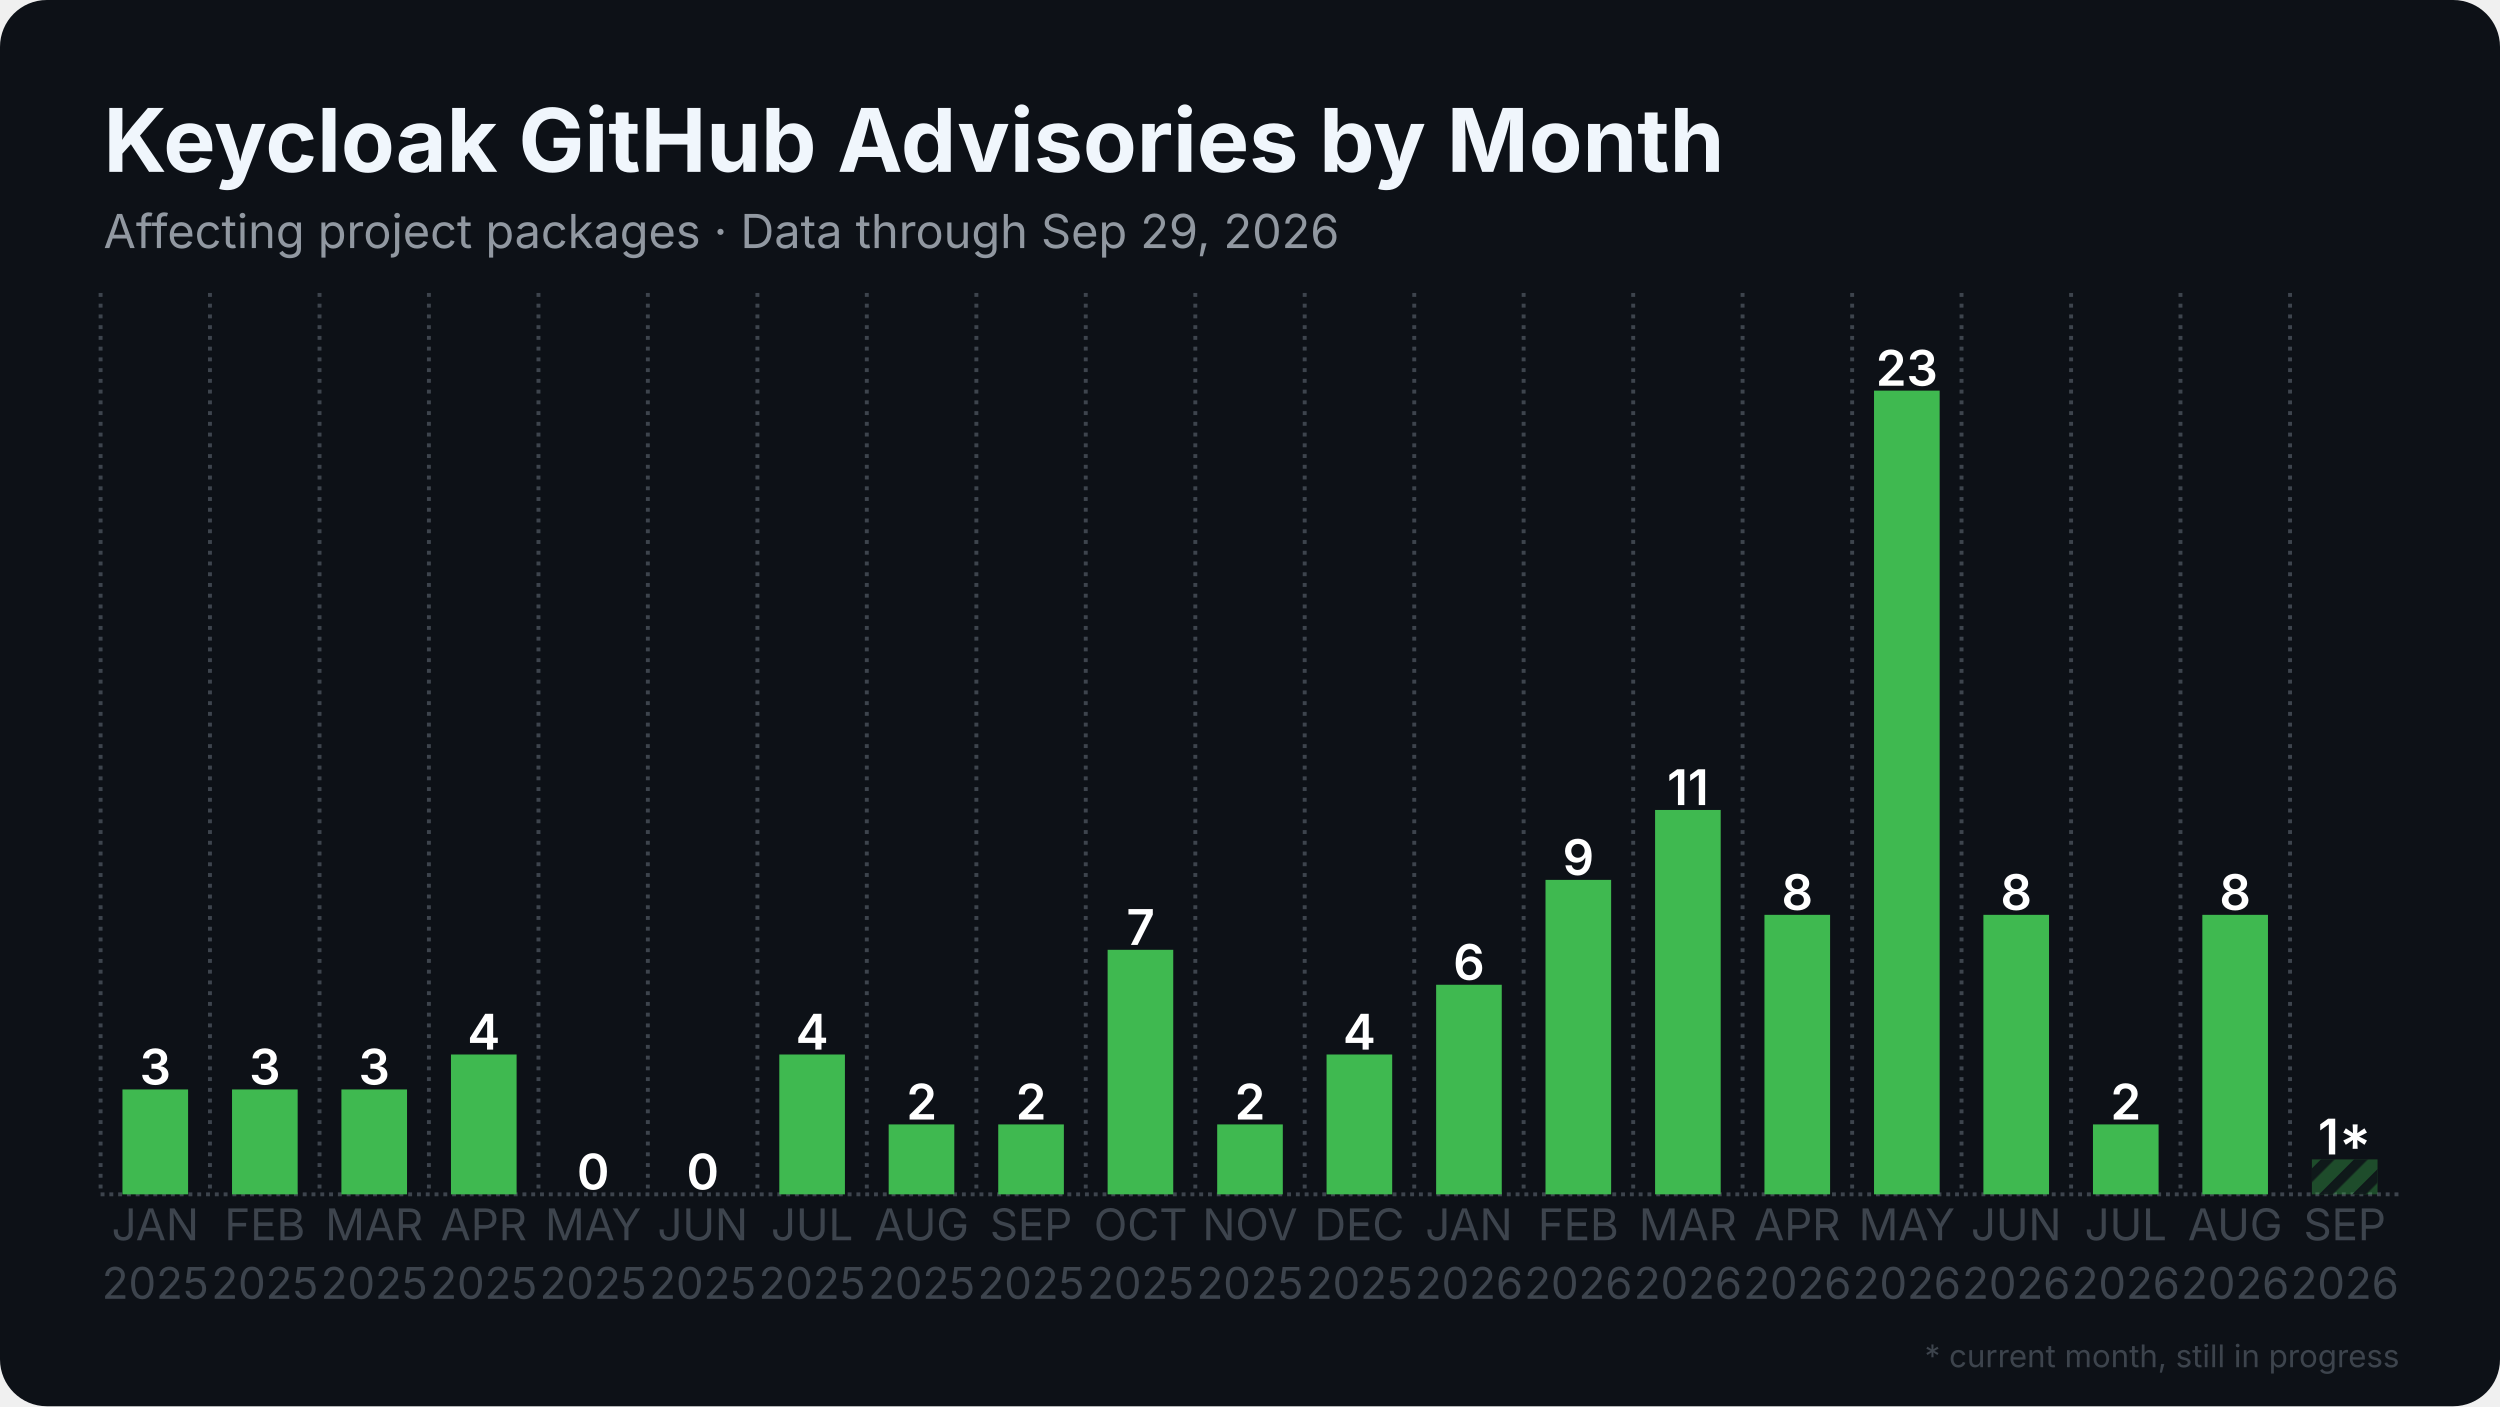
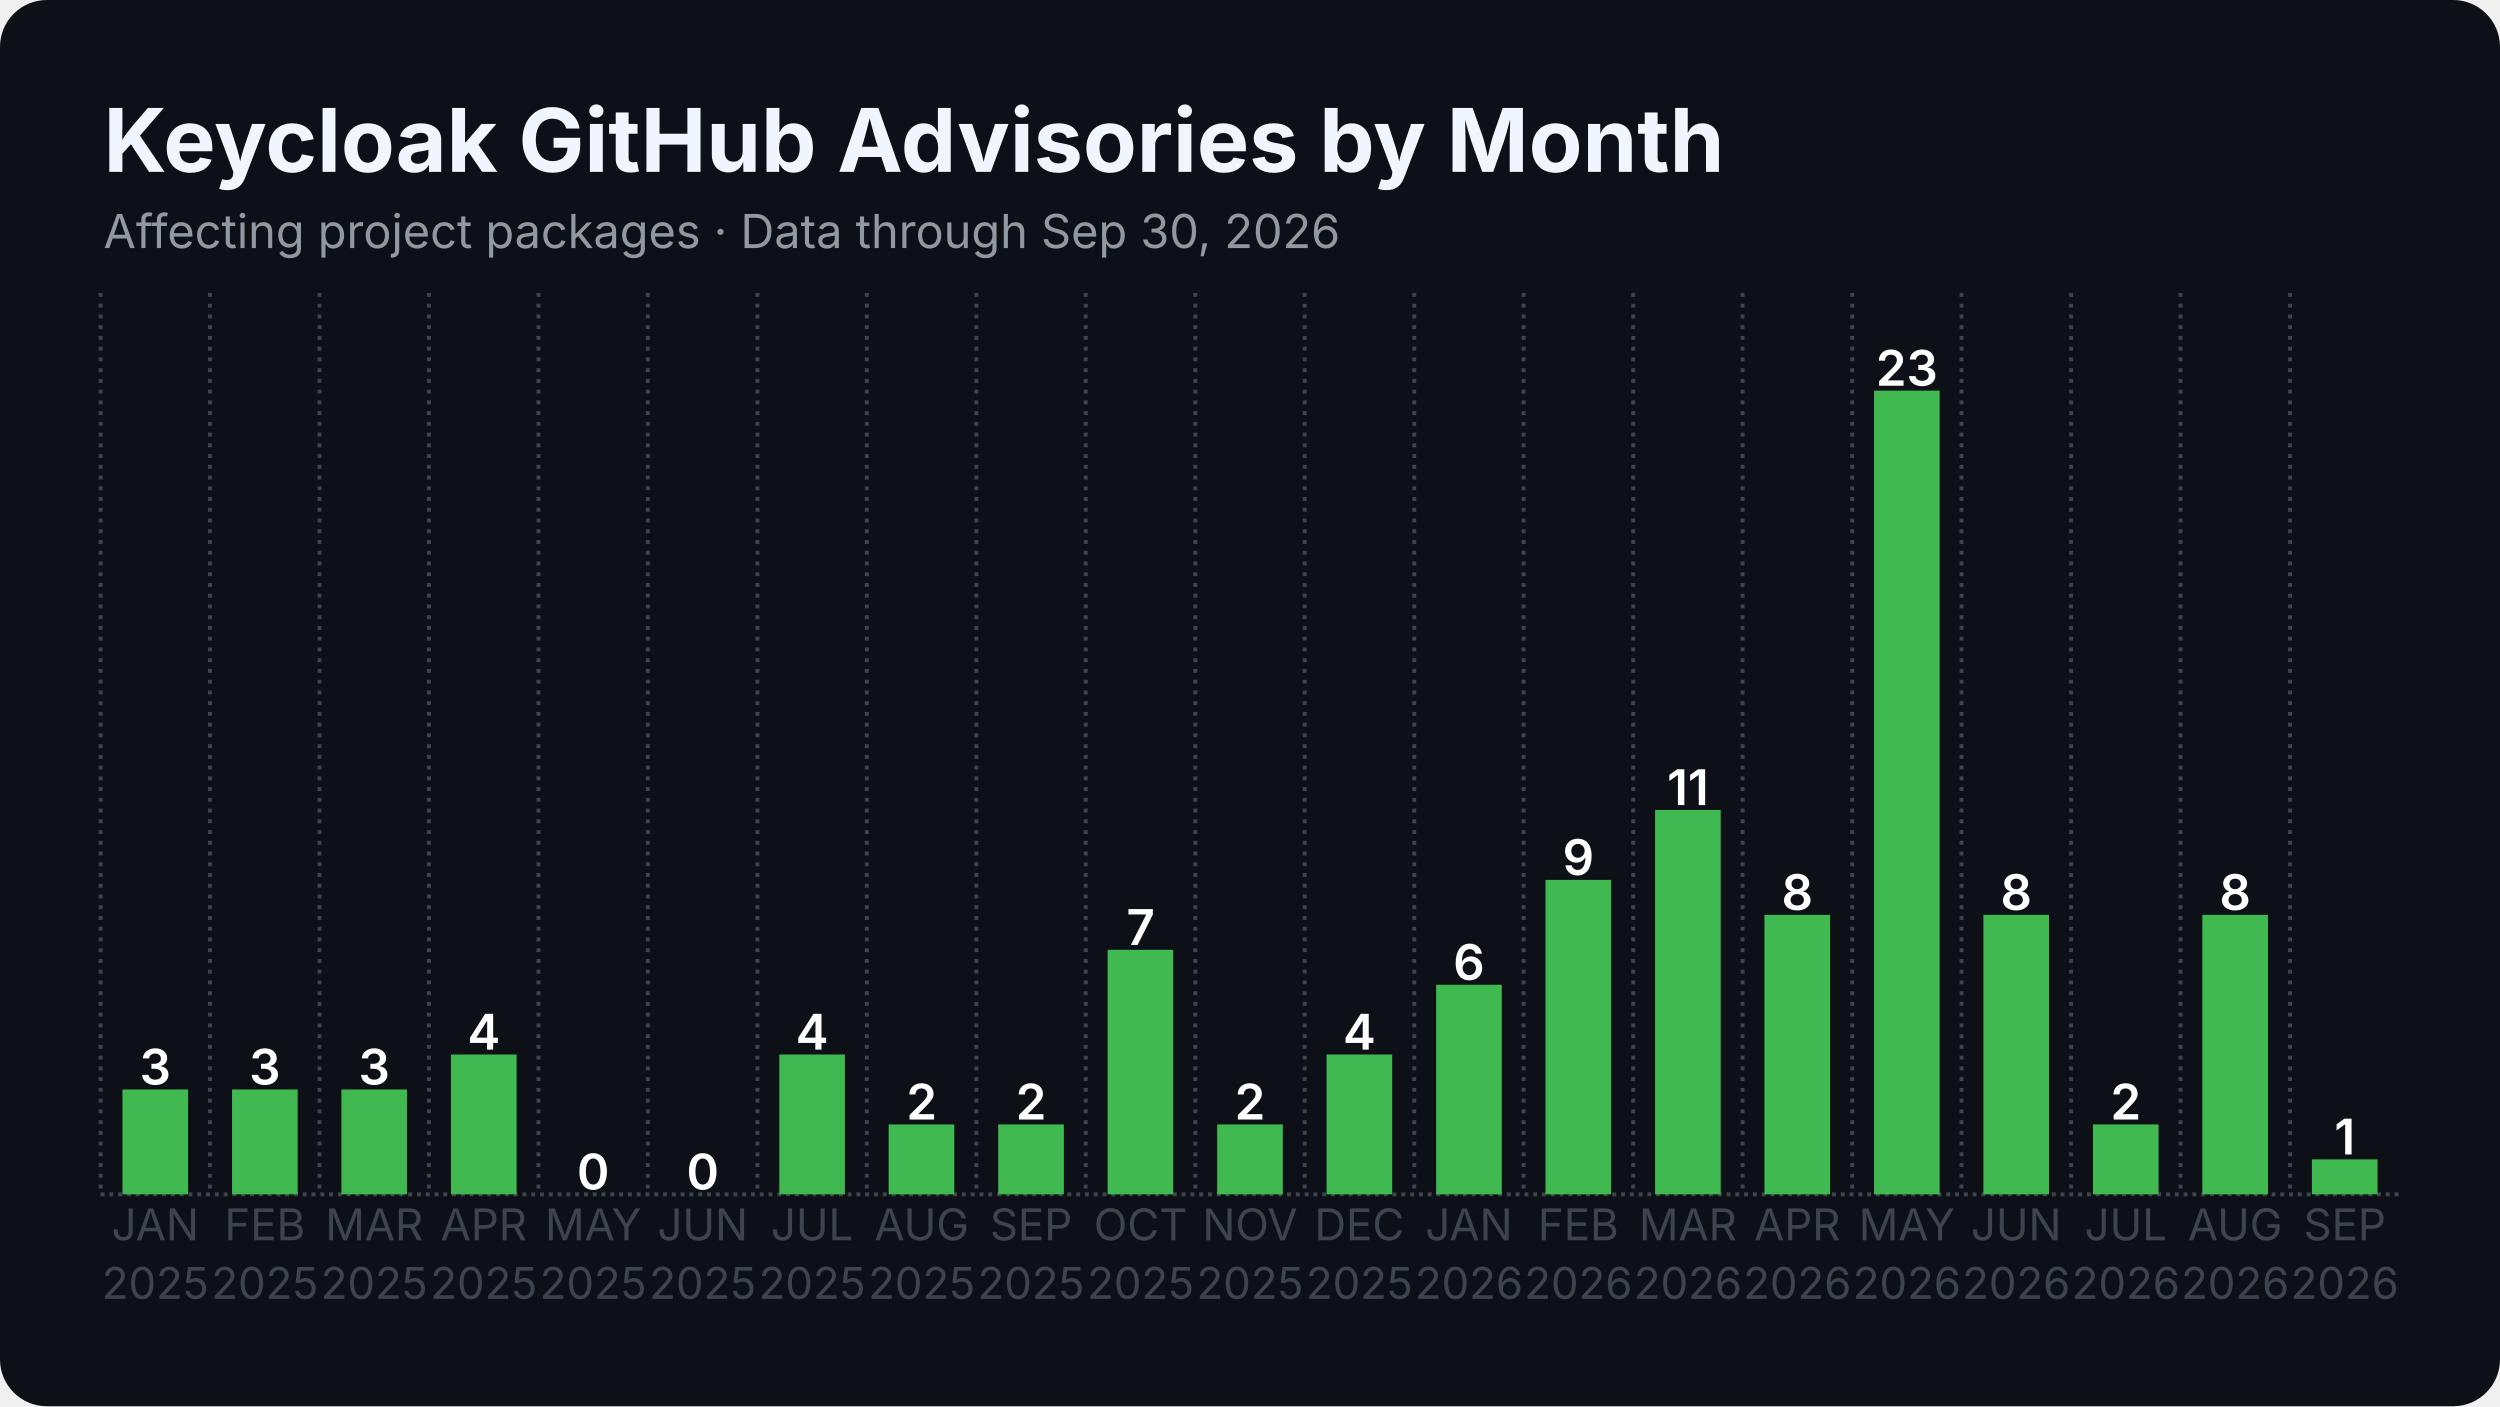
<svg xmlns="http://www.w3.org/2000/svg" width="1280" height="720" viewBox="0 0 1280 720">
  <rect width="1280" height="720" rx="24" fill="#0d1117" />
  <defs>
    <pattern id="stripes" width="12" height="12" patternUnits="userSpaceOnUse" patternTransform="rotate(45)">
      <rect width="12" height="12" fill="none" />
      <rect width="5" height="12" fill="#0d1117" opacity="0.85" />
    </pattern>
  </defs>
  <line x1="51.5" y1="611.5" x2="1228.5" y2="611.5" stroke="#3d444d" stroke-width="2" stroke-dasharray="2 2.5" />
  <line x1="51.5" y1="150.0" x2="51.5" y2="611.5" stroke="#3d444d" stroke-width="2" stroke-dasharray="2 3.5" />
  <line x1="107.5" y1="150.0" x2="107.5" y2="611.5" stroke="#3d444d" stroke-width="2" stroke-dasharray="2 3.5" />
  <line x1="163.6" y1="150.0" x2="163.6" y2="611.5" stroke="#3d444d" stroke-width="2" stroke-dasharray="2 3.5" />
  <line x1="219.6" y1="150.0" x2="219.6" y2="611.5" stroke="#3d444d" stroke-width="2" stroke-dasharray="2 3.5" />
  <line x1="275.7" y1="150.0" x2="275.7" y2="611.5" stroke="#3d444d" stroke-width="2" stroke-dasharray="2 3.5" />
  <line x1="331.7" y1="150.0" x2="331.7" y2="611.5" stroke="#3d444d" stroke-width="2" stroke-dasharray="2 3.5" />
  <line x1="387.8" y1="150.0" x2="387.8" y2="611.5" stroke="#3d444d" stroke-width="2" stroke-dasharray="2 3.5" />
  <line x1="443.8" y1="150.0" x2="443.8" y2="611.5" stroke="#3d444d" stroke-width="2" stroke-dasharray="2 3.5" />
  <line x1="499.9" y1="150.0" x2="499.9" y2="611.5" stroke="#3d444d" stroke-width="2" stroke-dasharray="2 3.5" />
  <line x1="555.9" y1="150.0" x2="555.9" y2="611.5" stroke="#3d444d" stroke-width="2" stroke-dasharray="2 3.5" />
  <line x1="612.0" y1="150.0" x2="612.0" y2="611.5" stroke="#3d444d" stroke-width="2" stroke-dasharray="2 3.5" />
  <line x1="668.0" y1="150.0" x2="668.0" y2="611.5" stroke="#3d444d" stroke-width="2" stroke-dasharray="2 3.5" />
  <line x1="724.1" y1="150.0" x2="724.1" y2="611.5" stroke="#3d444d" stroke-width="2" stroke-dasharray="2 3.5" />
  <line x1="780.1" y1="150.0" x2="780.1" y2="611.5" stroke="#3d444d" stroke-width="2" stroke-dasharray="2 3.5" />
  <line x1="836.2" y1="150.0" x2="836.2" y2="611.5" stroke="#3d444d" stroke-width="2" stroke-dasharray="2 3.5" />
  <line x1="892.2" y1="150.0" x2="892.2" y2="611.5" stroke="#3d444d" stroke-width="2" stroke-dasharray="2 3.5" />
  <line x1="948.3" y1="150.0" x2="948.3" y2="611.5" stroke="#3d444d" stroke-width="2" stroke-dasharray="2 3.5" />
  <line x1="1004.3" y1="150.0" x2="1004.3" y2="611.5" stroke="#3d444d" stroke-width="2" stroke-dasharray="2 3.5" />
  <line x1="1060.4" y1="150.0" x2="1060.4" y2="611.5" stroke="#3d444d" stroke-width="2" stroke-dasharray="2 3.5" />
  <line x1="1116.4" y1="150.0" x2="1116.4" y2="611.5" stroke="#3d444d" stroke-width="2" stroke-dasharray="2 3.5" />
  <line x1="1172.5" y1="150.0" x2="1172.5" y2="611.5" stroke="#3d444d" stroke-width="2" stroke-dasharray="2 3.5" />
  <rect x="62.7" y="557.8" width="33.6" height="53.7" fill="#3fb950" />
  <text x="79.5" y="555.3" text-anchor="middle" font-family="Inter, Segoe UI, Helvetica, Arial, sans-serif" font-size="25.2" font-weight="600" fill="#ffffff">3</text>
  <rect x="118.8" y="557.8" width="33.6" height="53.7" fill="#3fb950" />
  <text x="135.6" y="555.3" text-anchor="middle" font-family="Inter, Segoe UI, Helvetica, Arial, sans-serif" font-size="25.2" font-weight="600" fill="#ffffff">3</text>
  <rect x="174.8" y="557.8" width="33.6" height="53.7" fill="#3fb950" />
  <text x="191.6" y="555.3" text-anchor="middle" font-family="Inter, Segoe UI, Helvetica, Arial, sans-serif" font-size="25.2" font-weight="600" fill="#ffffff">3</text>
  <rect x="230.9" y="539.9" width="33.6" height="71.6" fill="#3fb950" />
  <text x="247.7" y="537.4" text-anchor="middle" font-family="Inter, Segoe UI, Helvetica, Arial, sans-serif" font-size="25.2" font-weight="600" fill="#ffffff">4</text>
  <rect x="286.9" y="611.5" width="33.6" height="0.0" fill="#3fb950" />
  <text x="303.7" y="609.0" text-anchor="middle" font-family="Inter, Segoe UI, Helvetica, Arial, sans-serif" font-size="25.2" font-weight="600" fill="#ffffff">0</text>
  <rect x="342.9" y="611.5" width="33.6" height="0.0" fill="#3fb950" />
  <text x="359.8" y="609.0" text-anchor="middle" font-family="Inter, Segoe UI, Helvetica, Arial, sans-serif" font-size="25.2" font-weight="600" fill="#ffffff">0</text>
  <rect x="399.0" y="539.9" width="33.6" height="71.6" fill="#3fb950" />
  <text x="415.8" y="537.4" text-anchor="middle" font-family="Inter, Segoe UI, Helvetica, Arial, sans-serif" font-size="25.2" font-weight="600" fill="#ffffff">4</text>
  <rect x="455.0" y="575.7" width="33.6" height="35.8" fill="#3fb950" />
  <text x="471.9" y="573.2" text-anchor="middle" font-family="Inter, Segoe UI, Helvetica, Arial, sans-serif" font-size="25.2" font-weight="600" fill="#ffffff">2</text>
  <rect x="511.1" y="575.7" width="33.6" height="35.8" fill="#3fb950" />
  <text x="527.9" y="573.2" text-anchor="middle" font-family="Inter, Segoe UI, Helvetica, Arial, sans-serif" font-size="25.2" font-weight="600" fill="#ffffff">2</text>
  <rect x="567.1" y="486.3" width="33.6" height="125.2" fill="#3fb950" />
  <text x="584.0" y="483.8" text-anchor="middle" font-family="Inter, Segoe UI, Helvetica, Arial, sans-serif" font-size="25.2" font-weight="600" fill="#ffffff">7</text>
  <rect x="623.2" y="575.7" width="33.6" height="35.8" fill="#3fb950" />
  <text x="640.0" y="573.2" text-anchor="middle" font-family="Inter, Segoe UI, Helvetica, Arial, sans-serif" font-size="25.2" font-weight="600" fill="#ffffff">2</text>
  <rect x="679.2" y="539.9" width="33.6" height="71.6" fill="#3fb950" />
  <text x="696.0" y="537.4" text-anchor="middle" font-family="Inter, Segoe UI, Helvetica, Arial, sans-serif" font-size="25.2" font-weight="600" fill="#ffffff">4</text>
  <rect x="735.3" y="504.2" width="33.6" height="107.3" fill="#3fb950" />
  <text x="752.1" y="501.7" text-anchor="middle" font-family="Inter, Segoe UI, Helvetica, Arial, sans-serif" font-size="25.2" font-weight="600" fill="#ffffff">6</text>
  <rect x="791.3" y="450.5" width="33.6" height="161.0" fill="#3fb950" />
  <text x="808.1" y="448.0" text-anchor="middle" font-family="Inter, Segoe UI, Helvetica, Arial, sans-serif" font-size="25.2" font-weight="600" fill="#ffffff">9</text>
  <rect x="847.4" y="414.7" width="33.6" height="196.8" fill="#3fb950" />
  <text x="864.2" y="412.2" text-anchor="middle" font-family="Inter, Segoe UI, Helvetica, Arial, sans-serif" font-size="25.2" font-weight="600" fill="#ffffff">11</text>
  <rect x="903.4" y="468.4" width="33.6" height="143.1" fill="#3fb950" />
  <text x="920.2" y="465.9" text-anchor="middle" font-family="Inter, Segoe UI, Helvetica, Arial, sans-serif" font-size="25.2" font-weight="600" fill="#ffffff">8</text>
  <rect x="959.5" y="200.0" width="33.6" height="411.5" fill="#3fb950" />
  <text x="976.3" y="197.5" text-anchor="middle" font-family="Inter, Segoe UI, Helvetica, Arial, sans-serif" font-size="25.2" font-weight="600" fill="#ffffff">23</text>
  <rect x="1015.5" y="468.4" width="33.6" height="143.1" fill="#3fb950" />
  <text x="1032.3" y="465.9" text-anchor="middle" font-family="Inter, Segoe UI, Helvetica, Arial, sans-serif" font-size="25.2" font-weight="600" fill="#ffffff">8</text>
  <rect x="1071.6" y="575.7" width="33.6" height="35.8" fill="#3fb950" />
  <text x="1088.4" y="573.2" text-anchor="middle" font-family="Inter, Segoe UI, Helvetica, Arial, sans-serif" font-size="25.2" font-weight="600" fill="#ffffff">2</text>
  <rect x="1127.6" y="468.4" width="33.6" height="143.1" fill="#3fb950" />
  <text x="1144.4" y="465.9" text-anchor="middle" font-family="Inter, Segoe UI, Helvetica, Arial, sans-serif" font-size="25.2" font-weight="600" fill="#ffffff">8</text>
-   <rect x="1183.7" y="593.6" width="33.6" height="17.9" fill="#3fb950" opacity="0.35" />
-   <rect x="1183.7" y="593.6" width="33.6" height="17.9" fill="url(#stripes)" />
-   <text x="1200.5" y="591.1" text-anchor="middle" font-family="Inter, Segoe UI, Helvetica, Arial, sans-serif" font-size="25.2" font-weight="600" fill="#ffffff">1*</text>
+   <rect x="1183.7" y="593.6" width="33.6" height="17.9" fill="#3fb950" />
+   <text x="1200.5" y="591.1" text-anchor="middle" font-family="Inter, Segoe UI, Helvetica, Arial, sans-serif" font-size="25.2" font-weight="600" fill="#ffffff">1</text>
  <text x="79.5" y="635" text-anchor="middle" font-family="Inter, Segoe UI, Helvetica, Arial, sans-serif" font-size="22.4" fill="#3d444d">JAN</text>
  <text x="79.5" y="665" text-anchor="middle" font-family="Inter, Segoe UI, Helvetica, Arial, sans-serif" font-size="22.4" fill="#3d444d">2025</text>
  <text x="135.6" y="635" text-anchor="middle" font-family="Inter, Segoe UI, Helvetica, Arial, sans-serif" font-size="22.4" fill="#3d444d">FEB</text>
  <text x="135.6" y="665" text-anchor="middle" font-family="Inter, Segoe UI, Helvetica, Arial, sans-serif" font-size="22.4" fill="#3d444d">2025</text>
  <text x="191.6" y="635" text-anchor="middle" font-family="Inter, Segoe UI, Helvetica, Arial, sans-serif" font-size="22.4" fill="#3d444d">MAR</text>
  <text x="191.6" y="665" text-anchor="middle" font-family="Inter, Segoe UI, Helvetica, Arial, sans-serif" font-size="22.4" fill="#3d444d">2025</text>
  <text x="247.7" y="635" text-anchor="middle" font-family="Inter, Segoe UI, Helvetica, Arial, sans-serif" font-size="22.4" fill="#3d444d">APR</text>
  <text x="247.7" y="665" text-anchor="middle" font-family="Inter, Segoe UI, Helvetica, Arial, sans-serif" font-size="22.4" fill="#3d444d">2025</text>
  <text x="303.7" y="635" text-anchor="middle" font-family="Inter, Segoe UI, Helvetica, Arial, sans-serif" font-size="22.4" fill="#3d444d">MAY</text>
  <text x="303.7" y="665" text-anchor="middle" font-family="Inter, Segoe UI, Helvetica, Arial, sans-serif" font-size="22.4" fill="#3d444d">2025</text>
  <text x="359.8" y="635" text-anchor="middle" font-family="Inter, Segoe UI, Helvetica, Arial, sans-serif" font-size="22.4" fill="#3d444d">JUN</text>
  <text x="359.8" y="665" text-anchor="middle" font-family="Inter, Segoe UI, Helvetica, Arial, sans-serif" font-size="22.4" fill="#3d444d">2025</text>
  <text x="415.8" y="635" text-anchor="middle" font-family="Inter, Segoe UI, Helvetica, Arial, sans-serif" font-size="22.4" fill="#3d444d">JUL</text>
  <text x="415.8" y="665" text-anchor="middle" font-family="Inter, Segoe UI, Helvetica, Arial, sans-serif" font-size="22.4" fill="#3d444d">2025</text>
  <text x="471.9" y="635" text-anchor="middle" font-family="Inter, Segoe UI, Helvetica, Arial, sans-serif" font-size="22.4" fill="#3d444d">AUG</text>
  <text x="471.9" y="665" text-anchor="middle" font-family="Inter, Segoe UI, Helvetica, Arial, sans-serif" font-size="22.4" fill="#3d444d">2025</text>
  <text x="527.9" y="635" text-anchor="middle" font-family="Inter, Segoe UI, Helvetica, Arial, sans-serif" font-size="22.4" fill="#3d444d">SEP</text>
  <text x="527.9" y="665" text-anchor="middle" font-family="Inter, Segoe UI, Helvetica, Arial, sans-serif" font-size="22.4" fill="#3d444d">2025</text>
  <text x="584.0" y="635" text-anchor="middle" font-family="Inter, Segoe UI, Helvetica, Arial, sans-serif" font-size="22.4" fill="#3d444d">OCT</text>
  <text x="584.0" y="665" text-anchor="middle" font-family="Inter, Segoe UI, Helvetica, Arial, sans-serif" font-size="22.4" fill="#3d444d">2025</text>
  <text x="640.0" y="635" text-anchor="middle" font-family="Inter, Segoe UI, Helvetica, Arial, sans-serif" font-size="22.4" fill="#3d444d">NOV</text>
  <text x="640.0" y="665" text-anchor="middle" font-family="Inter, Segoe UI, Helvetica, Arial, sans-serif" font-size="22.4" fill="#3d444d">2025</text>
  <text x="696.0" y="635" text-anchor="middle" font-family="Inter, Segoe UI, Helvetica, Arial, sans-serif" font-size="22.4" fill="#3d444d">DEC</text>
  <text x="696.0" y="665" text-anchor="middle" font-family="Inter, Segoe UI, Helvetica, Arial, sans-serif" font-size="22.4" fill="#3d444d">2025</text>
  <text x="752.1" y="635" text-anchor="middle" font-family="Inter, Segoe UI, Helvetica, Arial, sans-serif" font-size="22.4" fill="#3d444d">JAN</text>
  <text x="752.1" y="665" text-anchor="middle" font-family="Inter, Segoe UI, Helvetica, Arial, sans-serif" font-size="22.4" fill="#3d444d">2026</text>
  <text x="808.1" y="635" text-anchor="middle" font-family="Inter, Segoe UI, Helvetica, Arial, sans-serif" font-size="22.4" fill="#3d444d">FEB</text>
  <text x="808.1" y="665" text-anchor="middle" font-family="Inter, Segoe UI, Helvetica, Arial, sans-serif" font-size="22.4" fill="#3d444d">2026</text>
  <text x="864.2" y="635" text-anchor="middle" font-family="Inter, Segoe UI, Helvetica, Arial, sans-serif" font-size="22.4" fill="#3d444d">MAR</text>
  <text x="864.2" y="665" text-anchor="middle" font-family="Inter, Segoe UI, Helvetica, Arial, sans-serif" font-size="22.4" fill="#3d444d">2026</text>
  <text x="920.2" y="635" text-anchor="middle" font-family="Inter, Segoe UI, Helvetica, Arial, sans-serif" font-size="22.4" fill="#3d444d">APR</text>
  <text x="920.2" y="665" text-anchor="middle" font-family="Inter, Segoe UI, Helvetica, Arial, sans-serif" font-size="22.4" fill="#3d444d">2026</text>
  <text x="976.3" y="635" text-anchor="middle" font-family="Inter, Segoe UI, Helvetica, Arial, sans-serif" font-size="22.4" fill="#3d444d">MAY</text>
  <text x="976.3" y="665" text-anchor="middle" font-family="Inter, Segoe UI, Helvetica, Arial, sans-serif" font-size="22.4" fill="#3d444d">2026</text>
  <text x="1032.3" y="635" text-anchor="middle" font-family="Inter, Segoe UI, Helvetica, Arial, sans-serif" font-size="22.4" fill="#3d444d">JUN</text>
  <text x="1032.3" y="665" text-anchor="middle" font-family="Inter, Segoe UI, Helvetica, Arial, sans-serif" font-size="22.4" fill="#3d444d">2026</text>
  <text x="1088.4" y="635" text-anchor="middle" font-family="Inter, Segoe UI, Helvetica, Arial, sans-serif" font-size="22.4" fill="#3d444d">JUL</text>
  <text x="1088.4" y="665" text-anchor="middle" font-family="Inter, Segoe UI, Helvetica, Arial, sans-serif" font-size="22.4" fill="#3d444d">2026</text>
  <text x="1144.4" y="635" text-anchor="middle" font-family="Inter, Segoe UI, Helvetica, Arial, sans-serif" font-size="22.4" fill="#3d444d">AUG</text>
  <text x="1144.4" y="665" text-anchor="middle" font-family="Inter, Segoe UI, Helvetica, Arial, sans-serif" font-size="22.4" fill="#3d444d">2026</text>
  <text x="1200.5" y="635" text-anchor="middle" font-family="Inter, Segoe UI, Helvetica, Arial, sans-serif" font-size="22.4" fill="#3d444d">SEP</text>
  <text x="1200.5" y="665" text-anchor="middle" font-family="Inter, Segoe UI, Helvetica, Arial, sans-serif" font-size="22.4" fill="#3d444d">2026</text>
  <text x="53.0" y="88.0" font-family="Inter, Segoe UI, Helvetica, Arial, sans-serif" font-size="45" font-weight="700" fill="#f0f6fc">Keycloak GitHub Advisories by Month</text>
-   <text x="53.0" y="127.0" font-family="Inter, Segoe UI, Helvetica, Arial, sans-serif" font-size="24" fill="#9198a1">Affecting project packages · Data through Sep 29, 2026</text>
-   <text x="1228.5" y="700" text-anchor="end" font-family="Inter, Segoe UI, Helvetica, Arial, sans-serif" font-size="16" fill="#3d444d">* current month, still in progress</text>
+   <text x="53.0" y="127.0" font-family="Inter, Segoe UI, Helvetica, Arial, sans-serif" font-size="24" fill="#9198a1">Affecting project packages · Data through Sep 30, 2026</text>
</svg>
